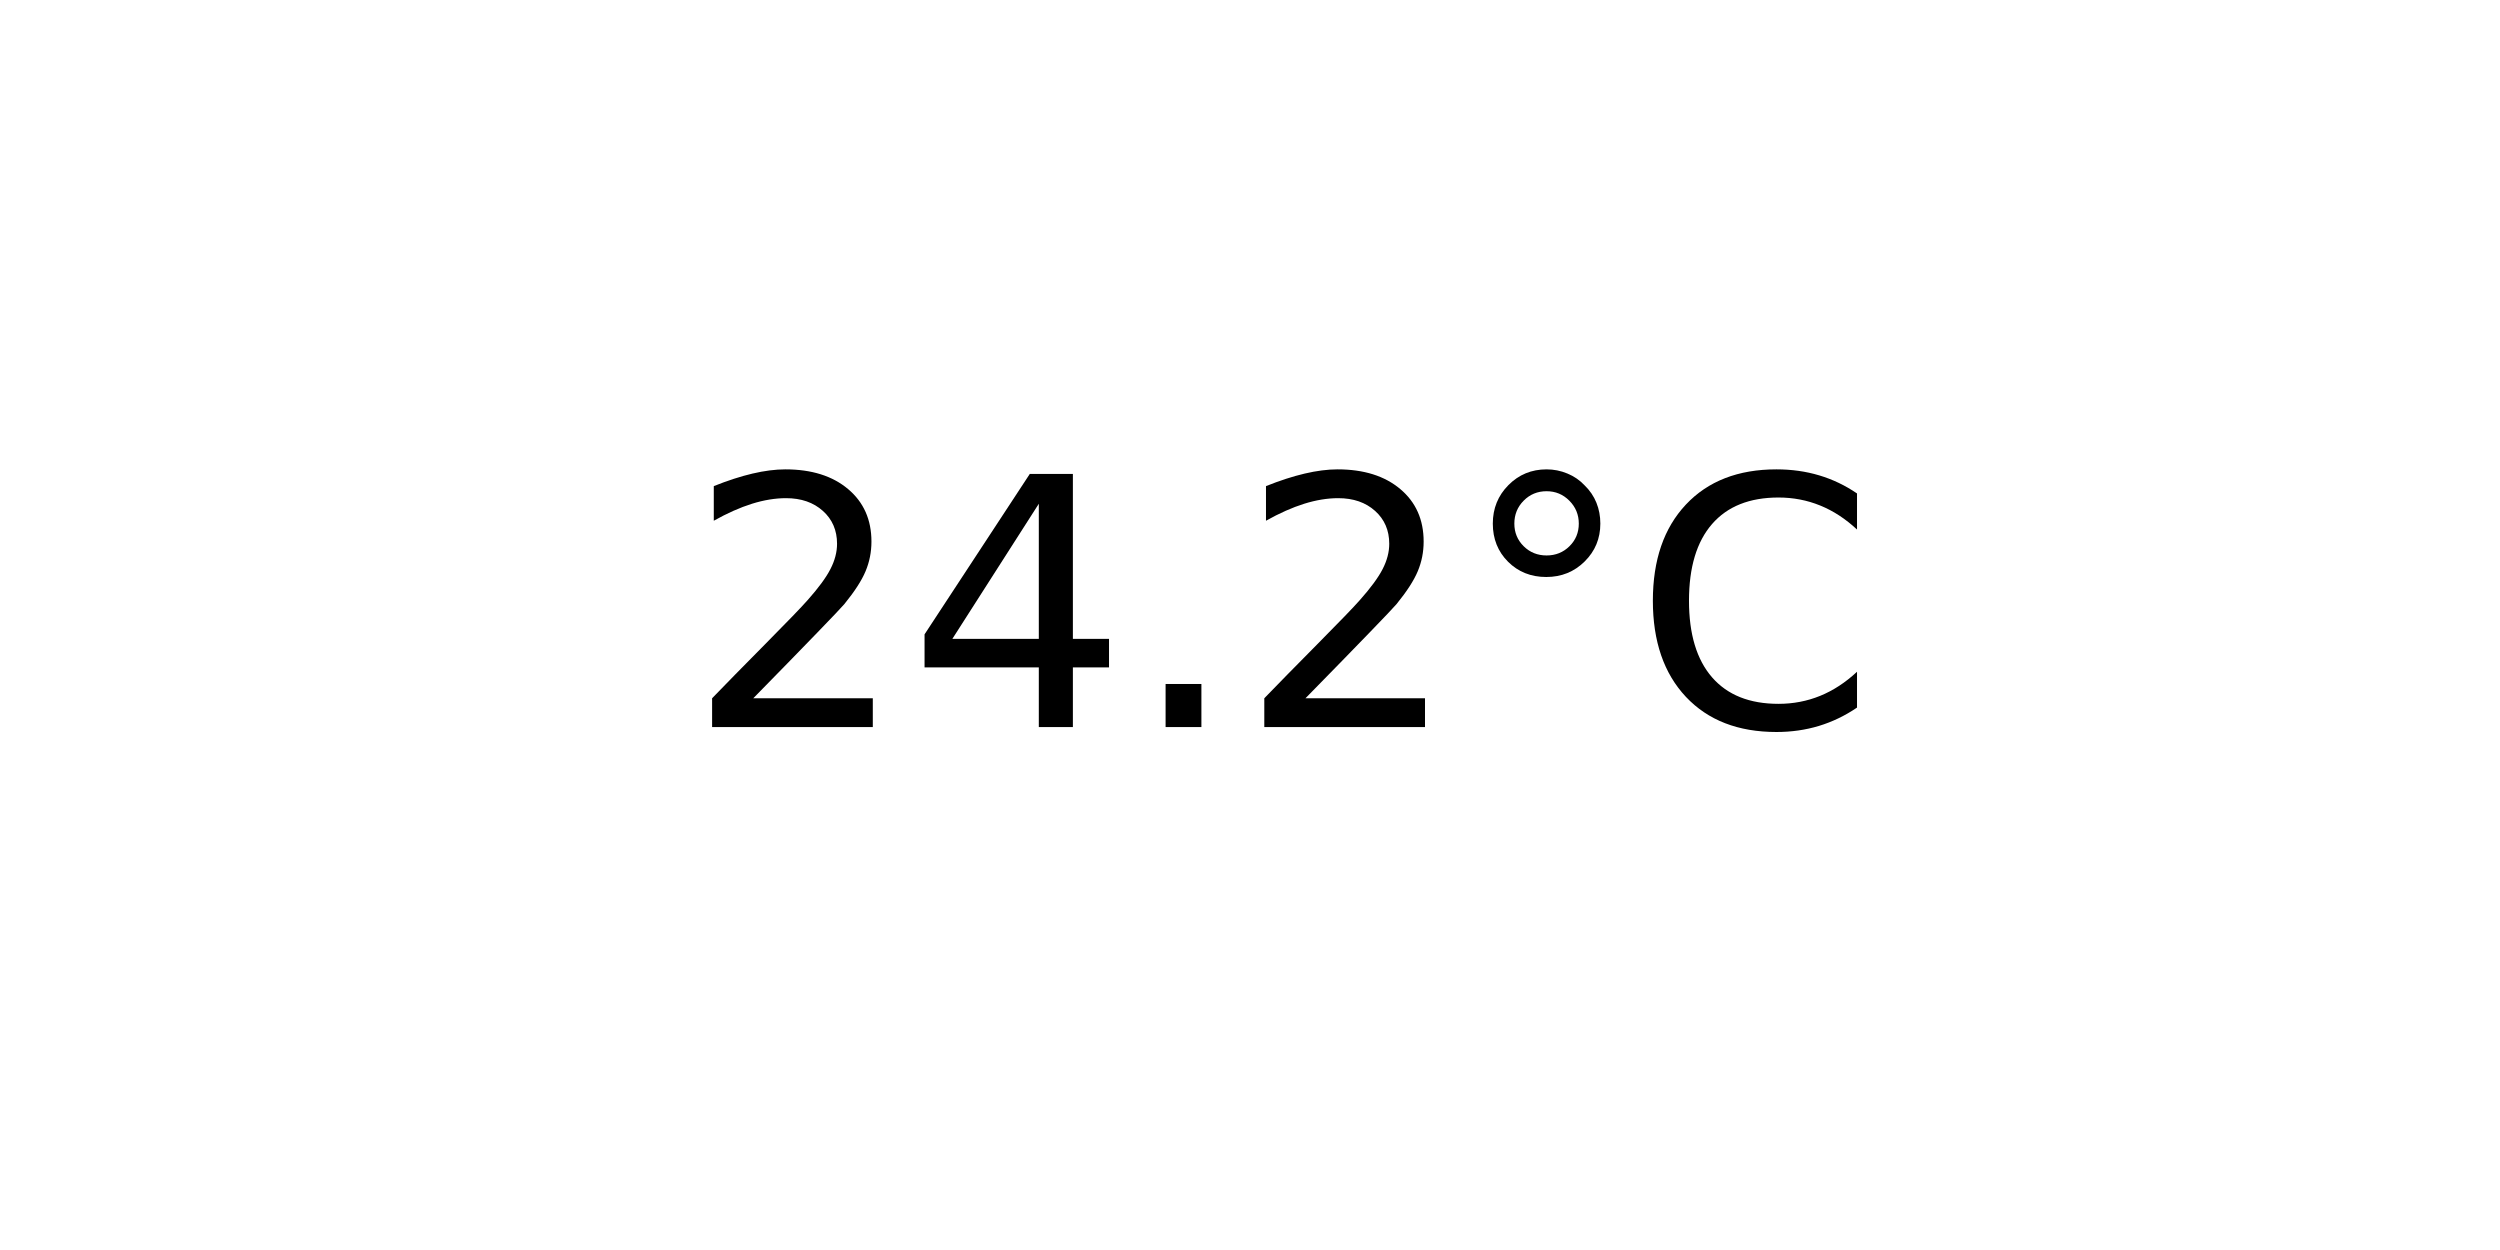
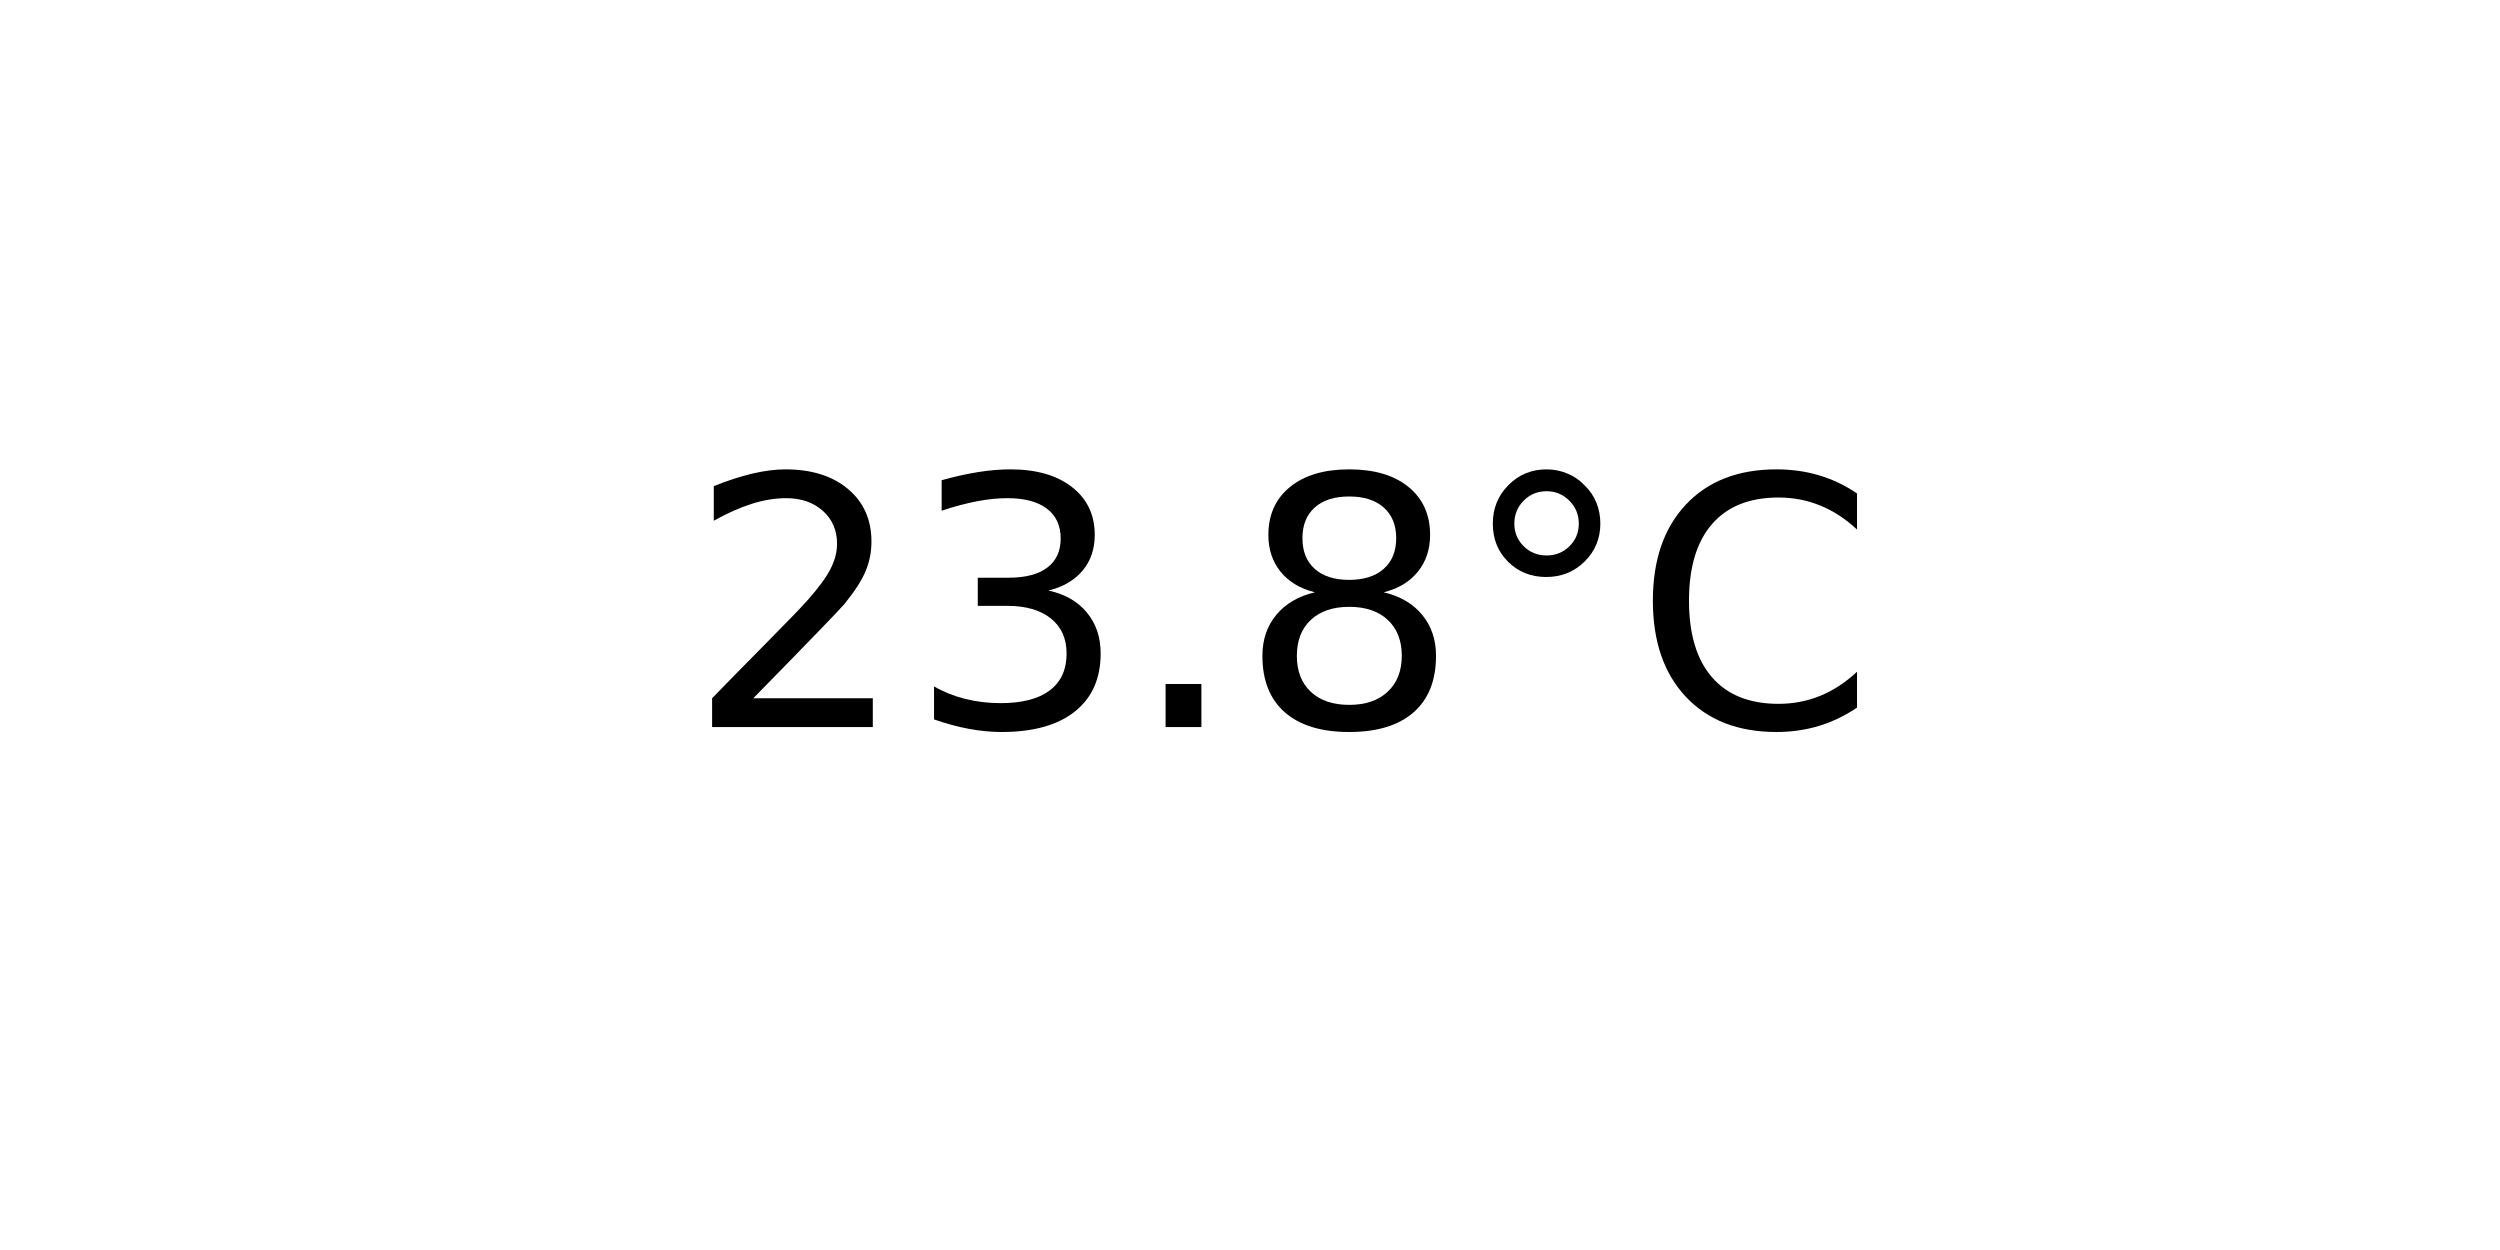
<svg xmlns="http://www.w3.org/2000/svg" xmlns:xlink="http://www.w3.org/1999/xlink" width="72pt" height="36pt" viewBox="0 0 72 36" version="1.1">
  <defs>
    <style type="text/css">*{stroke-linejoin: round; stroke-linecap: butt}</style>
  </defs>
  <g id="figure_1">
    <g id="axes_1">
      <g id="text_1">
        <g transform="translate(19.77578 20.93937) scale(0.1 -0.1)">
          <defs>
            <path id="DejaVuSans-32" d="M 1228 531  L 3431 531  L 3431 0  L 469 0  L 469 531  Q 828 903 1448 1529  Q 2069 2156 2228 2338  Q 2531 2678 2651 2914  Q 2772 3150 2772 3378  Q 2772 3750 2511 3984  Q 2250 4219 1831 4219  Q 1534 4219 1204 4116  Q 875 4013 500 3803  L 500 4441  Q 881 4594 1212 4672  Q 1544 4750 1819 4750  Q 2544 4750 2975 4387  Q 3406 4025 3406 3419  Q 3406 3131 3298 2873  Q 3191 2616 2906 2266  Q 2828 2175 2409 1742  Q 1991 1309 1228 531  z " transform="scale(0.015625)" />
-             <path id="DejaVuSans-34" d="M 2419 4116  L 825 1625  L 2419 1625  L 2419 4116  z M 2253 4666  L 3047 4666  L 3047 1625  L 3713 1625  L 3713 1100  L 3047 1100  L 3047 0  L 2419 0  L 2419 1100  L 313 1100  L 313 1709  L 2253 4666  z " transform="scale(0.015625)" />
+             <path id="DejaVuSans-33" d="M 2597 2516  Q 3050 2419 3304 2112  Q 3559 1806 3559 1356  Q 3559 666 3084 287  Q 2609 -91 1734 -91  Q 1441 -91 1130 -33  Q 819 25 488 141  L 488 750  Q 750 597 1062 519  Q 1375 441 1716 441  Q 2309 441 2620 675  Q 2931 909 2931 1356  Q 2931 1769 2642 2001  Q 2353 2234 1838 2234  L 1294 2234  L 1294 2753  L 1863 2753  Q 2328 2753 2575 2939  Q 2822 3125 2822 3475  Q 2822 3834 2567 4026  Q 2313 4219 1838 4219  Q 1578 4219 1281 4162  Q 984 4106 628 3988  L 628 4550  Q 988 4650 1302 4700  Q 1616 4750 1894 4750  Q 2613 4750 3031 4423  Q 3450 4097 3450 3541  Q 3450 3153 3228 2886  Q 3006 2619 2597 2516  z " transform="scale(0.015625)" />
            <path id="DejaVuSans-2e" d="M 684 794  L 1344 794  L 1344 0  L 684 0  L 684 794  z " transform="scale(0.015625)" />
+             <path id="DejaVuSans-38" d="M 2034 2216  Q 1584 2216 1326 1975  Q 1069 1734 1069 1313  Q 1069 891 1326 650  Q 1584 409 2034 409  Q 2484 409 2743 651  Q 3003 894 3003 1313  Q 3003 1734 2745 1975  Q 2488 2216 2034 2216  z M 1403 2484  Q 997 2584 770 2862  Q 544 3141 544 3541  Q 544 4100 942 4425  Q 1341 4750 2034 4750  Q 2731 4750 3128 4425  Q 3525 4100 3525 3541  Q 3525 3141 3298 2862  Q 3072 2584 2669 2484  Q 3125 2378 3379 2068  Q 3634 1759 3634 1313  Q 3634 634 3220 271  Q 2806 -91 2034 -91  Q 1263 -91 848 271  Q 434 634 434 1313  Q 434 1759 690 2068  Q 947 2378 1403 2484  z M 1172 3481  Q 1172 3119 1398 2916  Q 1625 2713 2034 2713  Q 2441 2713 2670 2916  Q 2900 3119 2900 3481  Q 2900 3844 2670 4047  Q 2441 4250 2034 4250  Q 1625 4250 1398 4047  Q 1172 3844 1172 3481  z " transform="scale(0.015625)" />
            <path id="DejaVuSans-b0" d="M 1600 4347  Q 1350 4347 1178 4173  Q 1006 4000 1006 3750  Q 1006 3503 1178 3333  Q 1350 3163 1600 3163  Q 1850 3163 2022 3333  Q 2194 3503 2194 3750  Q 2194 3997 2020 4172  Q 1847 4347 1600 4347  z M 1600 4750  Q 1800 4750 1984 4673  Q 2169 4597 2303 4453  Q 2447 4313 2519 4134  Q 2591 3956 2591 3750  Q 2591 3338 2302 3052  Q 2013 2766 1594 2766  Q 1172 2766 890 3047  Q 609 3328 609 3750  Q 609 4169 896 4459  Q 1184 4750 1600 4750  z " transform="scale(0.015625)" />
            <path id="DejaVuSans-43" d="M 4122 4306  L 4122 3641  Q 3803 3938 3442 4084  Q 3081 4231 2675 4231  Q 1875 4231 1450 3742  Q 1025 3253 1025 2328  Q 1025 1406 1450 917  Q 1875 428 2675 428  Q 3081 428 3442 575  Q 3803 722 4122 1019  L 4122 359  Q 3791 134 3420 21  Q 3050 -91 2638 -91  Q 1578 -91 968 557  Q 359 1206 359 2328  Q 359 3453 968 4101  Q 1578 4750 2638 4750  Q 3056 4750 3426 4639  Q 3797 4528 4122 4306  z " transform="scale(0.015625)" />
          </defs>
          <use xlink:href="#DejaVuSans-32" />
-           <use xlink:href="#DejaVuSans-34" x="63.623" />
+           <use xlink:href="#DejaVuSans-33" x="63.623" />
          <use xlink:href="#DejaVuSans-2e" x="127.246" />
-           <use xlink:href="#DejaVuSans-32" x="159.033" />
+           <use xlink:href="#DejaVuSans-38" x="159.033" />
          <use xlink:href="#DejaVuSans-b0" x="222.656" />
          <use xlink:href="#DejaVuSans-43" x="272.656" />
        </g>
      </g>
    </g>
  </g>
</svg>
